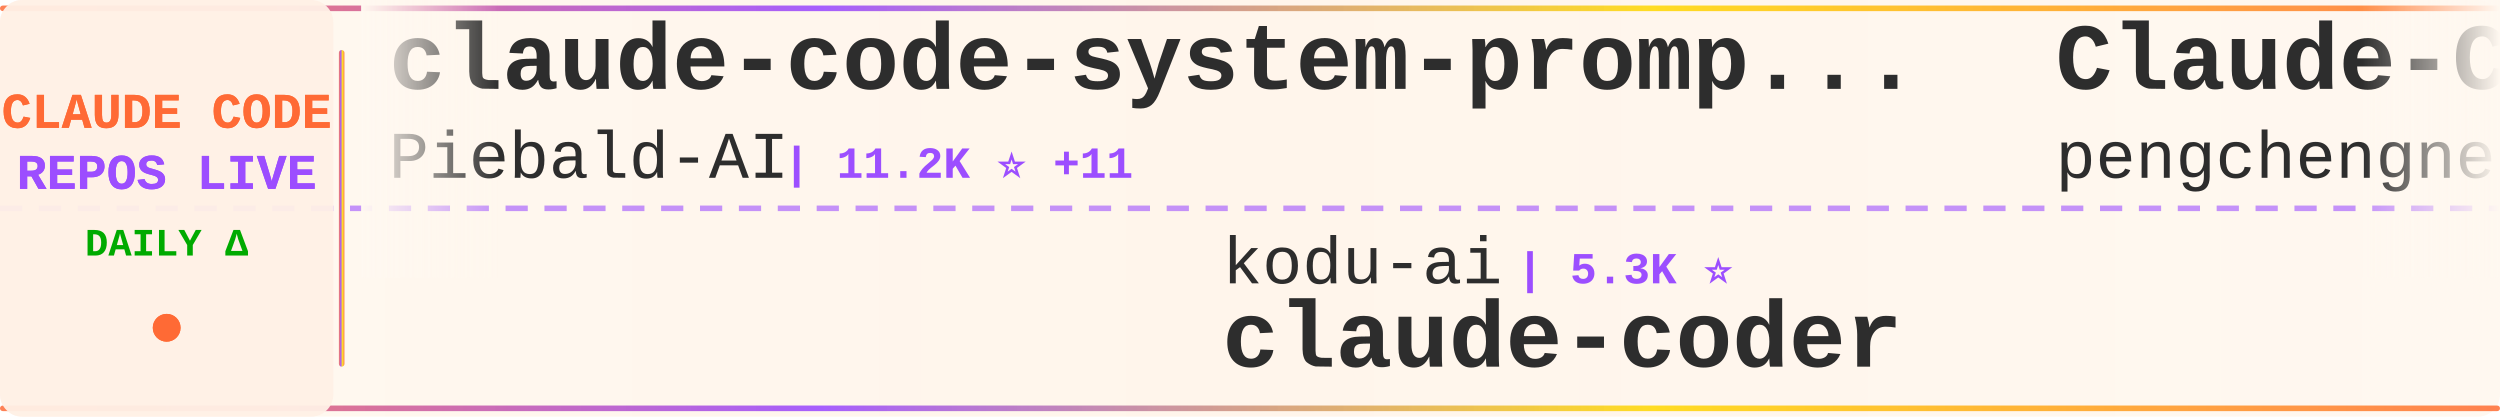
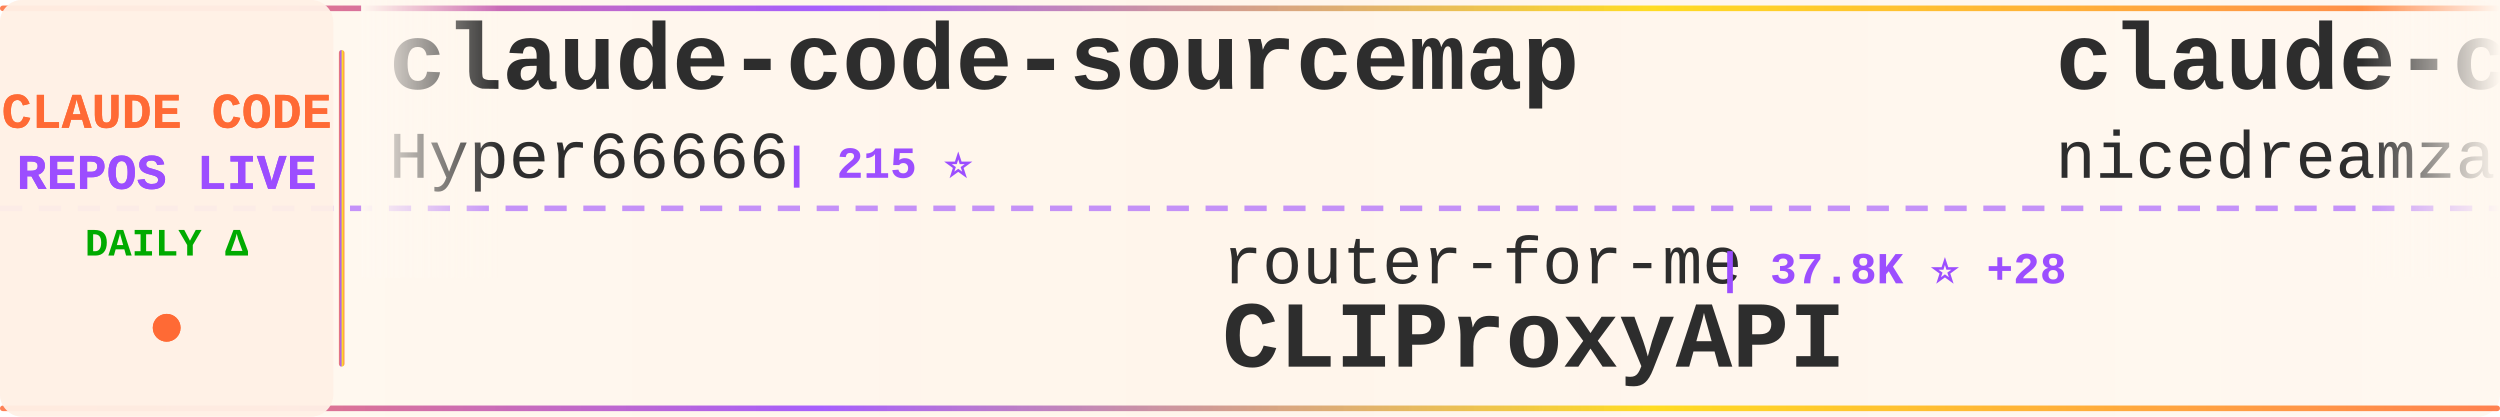
<svg xmlns="http://www.w3.org/2000/svg" width="900" height="150">
  <defs>
    <linearGradient id="tickerBg" x1="0%" y1="0%" x2="100%" y2="0%">
      <stop offset="0%" style="stop-color:#fff8f0;stop-opacity:0.98" />
      <stop offset="50%" style="stop-color:#fff5eb;stop-opacity:1" />
      <stop offset="100%" style="stop-color:#fff8f0;stop-opacity:0.98" />
    </linearGradient>
    <linearGradient id="borderGrad" x1="0%" y1="0%" x2="100%" y2="0%">
      <stop offset="0%" style="stop-color:#FF6B35;stop-opacity:0.85">
        <animate attributeName="stop-opacity" values="0.85;1;0.85" dur="2s" repeatCount="indefinite" />
      </stop>
      <stop offset="33%" style="stop-color:#9C4EFF;stop-opacity:0.9">
        <animate attributeName="stop-opacity" values="0.9;1;0.9" dur="2.2s" repeatCount="indefinite" />
      </stop>
      <stop offset="66%" style="stop-color:#FFD700;stop-opacity:0.85">
        <animate attributeName="stop-opacity" values="0.85;1;0.85" dur="1.8s" repeatCount="indefinite" />
      </stop>
      <stop offset="100%" style="stop-color:#FF6B35;stop-opacity:0.85">
        <animate attributeName="stop-opacity" values="0.85;1;0.85" dur="2s" repeatCount="indefinite" />
      </stop>
    </linearGradient>
    <filter id="textGlow">
      <feGaussianBlur stdDeviation="0.15" result="coloredBlur" />
      <feMerge>
        <feMergeNode in="coloredBlur" />
        <feMergeNode in="SourceGraphic" />
      </feMerge>
    </filter>
    <filter id="metricGlow">
      <feGaussianBlur stdDeviation="0.2" result="coloredBlur" />
      <feMerge>
        <feMergeNode in="coloredBlur" />
        <feMergeNode in="SourceGraphic" />
      </feMerge>
    </filter>
    <linearGradient id="leftFade" x1="0%" y1="0%" x2="100%" y2="0%">
      <stop offset="0%" style="stop-color:#fff8f0;stop-opacity:1" />
      <stop offset="100%" style="stop-color:#fff8f0;stop-opacity:0" />
    </linearGradient>
    <linearGradient id="rightFade" x1="0%" y1="0%" x2="100%" y2="0%">
      <stop offset="0%" style="stop-color:#fff8f0;stop-opacity:0" />
      <stop offset="100%" style="stop-color:#fff8f0;stop-opacity:1" />
    </linearGradient>
  </defs>
  <rect width="900" height="150" fill="url(#tickerBg)" rx="8" />
  <rect x="0" y="2" width="900" height="2" fill="url(#borderGrad)" rx="1" />
  <rect x="0" y="146" width="900" height="2" fill="url(#borderGrad)" rx="1" />
  <line x1="0" y1="75" x2="900" y2="75" stroke="#9C4EFF" stroke-width="2" stroke-dasharray="8 6" opacity="0.6" />
  <rect x="0" y="0" width="120" height="150" fill="#fff0e6" opacity="0.95" rx="8" />
  <text x="60" y="46" font-family="'Courier New', monospace" font-size="18" font-weight="bold" fill="#FF6B35" text-anchor="middle" filter="url(#textGlow)">
    CLAUDE CODE
  </text>
  <text x="60" y="68" font-family="'Courier New', monospace" font-size="18" font-weight="bold" fill="#9C4EFF" text-anchor="middle" filter="url(#textGlow)">
    REPOS LIVE
  </text>
  <text x="60" y="92" font-family="'Courier New', monospace" font-size="14" font-weight="bold" fill="#00aa00" text-anchor="middle">
    DAILY Δ
  </text>
  <circle cx="60" cy="118" r="5" fill="#FF6B35" filter="url(#metricGlow)">
    <animate attributeName="r" values="4;6;4" dur="1.5s" repeatCount="indefinite" />
    <animate attributeName="opacity" values="0.6;1;0.6" dur="1.5s" repeatCount="indefinite" />
  </circle>
  <rect x="122" y="18" width="2" height="114" fill="url(#borderGrad)" rx="1" />
  <clipPath id="tickerClip">
    <rect x="130" y="0" width="770" height="150" />
  </clipPath>
  <g clip-path="url(#tickerClip)">
    <g id="tickerItems">
      <animateTransform attributeName="transform" attributeType="XML" type="translate" from="0 0" to="-3000 0" dur="54s" repeatCount="indefinite" />
      <g transform="translate(0, 0)">
-         <text x="140" y="32" font-family="'Courier New', monospace" font-size="34" font-weight="bold" fill="#2d2d2d">claude-code-system-promp...</text>
-         <text x="140" y="64" font-family="'Courier New', monospace" font-size="24" font-weight="normal" fill="#2d2d2d" opacity="1.0">Piebald-AI</text>
-         <text x="282" y="64" font-family="'Courier New', monospace" font-size="16" font-weight="bold" fill="#9C4EFF"> | 11.2K ⭐ +11</text>
+         <text x="140" y="32" font-family="'Courier New', monospace" font-size="34" font-weight="bold" fill="#2d2d2d">claude-code-sourcemap</text>
+         <text x="140" y="64" font-family="'Courier New', monospace" font-size="24" font-weight="normal" fill="#2d2d2d" opacity="1.0">Hyper66666</text>
+         <text x="282" y="64" font-family="'Courier New', monospace" font-size="16" font-weight="bold" fill="#9C4EFF"> | 215 ⭐</text>
      </g>
      <g transform="translate(300, 0)">
+         <text x="140" y="102" font-family="'Courier New', monospace" font-size="24" font-weight="normal" fill="#2d2d2d" opacity="1.0">router-for-me</text>
+         <text x="318" y="102" font-family="'Courier New', monospace" font-size="16" font-weight="bold" fill="#9C4EFF"> | 37.8K ⭐ +28</text>
+         <text x="140" y="132" font-family="'Courier New', monospace" font-size="34" font-weight="bold" fill="#2d2d2d">CLIProxyAPI</text>
+       </g>
+       <g transform="translate(600, 0)">
+         <text x="140" y="32" font-family="'Courier New', monospace" font-size="34" font-weight="bold" fill="#2d2d2d">claude-code-local</text>
+         <text x="140" y="64" font-family="'Courier New', monospace" font-size="24" font-weight="normal" fill="#2d2d2d" opacity="1.0">nicedreamzapp</text>
+         <text x="318" y="64" font-family="'Courier New', monospace" font-size="16" font-weight="bold" fill="#9C4EFF"> | 2.8K ⭐</text>
+       </g>
+       <g transform="translate(900, 0)">
+         <text x="140" y="102" font-family="'Courier New', monospace" font-size="24" font-weight="normal" fill="#2d2d2d" opacity="1.0">ghuntley</text>
+         <text x="258" y="102" font-family="'Courier New', monospace" font-size="16" font-weight="bold" fill="#9C4EFF"> | 985 ⭐</text>
+         <text x="140" y="132" font-family="'Courier New', monospace" font-size="34" font-weight="bold" fill="#2d2d2d">claude-code-source-code-...</text>
+       </g>
+       <g transform="translate(1200, 0)">
+         <text x="140" y="32" font-family="'Courier New', monospace" font-size="34" font-weight="bold" fill="#2d2d2d">Open-ClaudeCode</text>
+         <text x="140" y="64" font-family="'Courier New', monospace" font-size="24" font-weight="normal" fill="#2d2d2d" opacity="1.0">LING71671</text>
+         <text x="270" y="64" font-family="'Courier New', monospace" font-size="16" font-weight="bold" fill="#9C4EFF"> | 891 ⭐</text>
+       </g>
+       <g transform="translate(1500, 0)">
+         <text x="140" y="102" font-family="'Courier New', monospace" font-size="24" font-weight="normal" fill="#2d2d2d" opacity="1.0">https-deeplearning-ai</text>
+         <text x="414" y="102" font-family="'Courier New', monospace" font-size="16" font-weight="bold" fill="#9C4EFF"> | 531 ⭐</text>
+         <text x="140" y="132" font-family="'Courier New', monospace" font-size="34" font-weight="bold" fill="#2d2d2d">sc-claude-code-files</text>
+       </g>
+       <g transform="translate(1800, 0)">
+         <text x="140" y="32" font-family="'Courier New', monospace" font-size="34" font-weight="bold" fill="#2d2d2d">claude-code-source-build</text>
+         <text x="140" y="64" font-family="'Courier New', monospace" font-size="24" font-weight="normal" fill="#2d2d2d" opacity="1.0">andrew-kramer-inno</text>
+         <text x="378" y="64" font-family="'Courier New', monospace" font-size="16" font-weight="bold" fill="#9C4EFF"> | 590 ⭐</text>
+       </g>
+       <g transform="translate(2100, 0)">
+         <text x="140" y="102" font-family="'Courier New', monospace" font-size="24" font-weight="normal" fill="#2d2d2d" opacity="1.0">lowcortisolprogrammer</text>
+         <text x="414" y="102" font-family="'Courier New', monospace" font-size="16" font-weight="bold" fill="#9C4EFF"> | 171 ⭐</text>
+         <text x="140" y="132" font-family="'Courier New', monospace" font-size="34" font-weight="bold" fill="#2d2d2d">claude-code</text>
+       </g>
+       <g transform="translate(2400, 0)">
+         <text x="140" y="32" font-family="'Courier New', monospace" font-size="34" font-weight="bold" fill="#2d2d2d">claude-code-templates</text>
+         <text x="140" y="64" font-family="'Courier New', monospace" font-size="24" font-weight="normal" fill="#2d2d2d" opacity="1.0">davila7</text>
+         <text x="246" y="64" font-family="'Courier New', monospace" font-size="16" font-weight="bold" fill="#9C4EFF"> | 28.1K ⭐ +8</text>
+       </g>
+       <g transform="translate(2700, 0)">
        <text x="140" y="102" font-family="'Courier New', monospace" font-size="24" font-weight="normal" fill="#2d2d2d" opacity="1.0">kodu-ai</text>
        <text x="246" y="102" font-family="'Courier New', monospace" font-size="16" font-weight="bold" fill="#9C4EFF"> | 5.3K ⭐</text>
        <text x="140" y="132" font-family="'Courier New', monospace" font-size="34" font-weight="bold" fill="#2d2d2d">claude-coder</text>
      </g>
-       <g transform="translate(600, 0)">
-         <text x="140" y="32" font-family="'Courier New', monospace" font-size="34" font-weight="bold" fill="#2d2d2d">Claude-Code</text>
-         <text x="140" y="64" font-family="'Courier New', monospace" font-size="24" font-weight="normal" fill="#2d2d2d" opacity="1.0">pengchengneo</text>
-         <text x="306" y="64" font-family="'Courier New', monospace" font-size="16" font-weight="bold" fill="#9C4EFF"> | 1.5K ⭐ +5</text>
-       </g>
-       <g transform="translate(900, 0)">
-         <text x="140" y="102" font-family="'Courier New', monospace" font-size="24" font-weight="normal" fill="#2d2d2d" opacity="1.0">anthropics</text>
-         <text x="282" y="102" font-family="'Courier New', monospace" font-size="16" font-weight="bold" fill="#9C4EFF"> | 133.1K ⭐ +89</text>
-         <text x="140" y="132" font-family="'Courier New', monospace" font-size="34" font-weight="bold" fill="#2d2d2d">claude-code</text>
-       </g>
-       <g transform="translate(1200, 0)">
-         <text x="140" y="32" font-family="'Courier New', monospace" font-size="34" font-weight="bold" fill="#2d2d2d">ECC</text>
-         <text x="140" y="64" font-family="'Courier New', monospace" font-size="24" font-weight="normal" fill="#2d2d2d" opacity="1.0">affaan-m</text>
-         <text x="258" y="64" font-family="'Courier New', monospace" font-size="16" font-weight="bold" fill="#9C4EFF"> | 217.5K ⭐ +158</text>
-       </g>
-       <g transform="translate(1500, 0)">
-         <text x="140" y="102" font-family="'Courier New', monospace" font-size="24" font-weight="normal" fill="#2d2d2d" opacity="1.0">Windy3f3f3f3f</text>
-         <text x="318" y="102" font-family="'Courier New', monospace" font-size="16" font-weight="bold" fill="#9C4EFF"> | 1.4K ⭐ +2</text>
-         <text x="140" y="132" font-family="'Courier New', monospace" font-size="34" font-weight="bold" fill="#2d2d2d">claude-code-from-scratch</text>
-       </g>
-       <g transform="translate(1800, 0)">
-         <text x="140" y="32" font-family="'Courier New', monospace" font-size="34" font-weight="bold" fill="#2d2d2d">claude-code-harness</text>
-         <text x="140" y="64" font-family="'Courier New', monospace" font-size="24" font-weight="normal" fill="#2d2d2d" opacity="1.0">Chachamaru127</text>
-         <text x="318" y="64" font-family="'Courier New', monospace" font-size="16" font-weight="bold" fill="#9C4EFF"> | 2.8K ⭐ +4</text>
-       </g>
-       <g transform="translate(2100, 0)">
-         <text x="140" y="102" font-family="'Courier New', monospace" font-size="24" font-weight="normal" fill="#2d2d2d" opacity="1.0">claude-code-best</text>
-         <text x="354" y="102" font-family="'Courier New', monospace" font-size="16" font-weight="bold" fill="#9C4EFF"> | 20.1K ⭐ +10</text>
-         <text x="140" y="132" font-family="'Courier New', monospace" font-size="34" font-weight="bold" fill="#2d2d2d">claude-code</text>
-       </g>
-       <g transform="translate(2400, 0)">
-         <text x="140" y="32" font-family="'Courier New', monospace" font-size="34" font-weight="bold" fill="#2d2d2d">Claude-Code</text>
-         <text x="140" y="64" font-family="'Courier New', monospace" font-size="24" font-weight="normal" fill="#2d2d2d" opacity="1.0">KPR111</text>
-         <text x="234" y="64" font-family="'Courier New', monospace" font-size="16" font-weight="bold" fill="#9C4EFF"> | 18 ⭐</text>
-       </g>
-       <g transform="translate(2700, 0)">
-         <text x="140" y="102" font-family="'Courier New', monospace" font-size="24" font-weight="normal" fill="#2d2d2d" opacity="1.0">Hyper66666</text>
-         <text x="282" y="102" font-family="'Courier New', monospace" font-size="16" font-weight="bold" fill="#9C4EFF"> | 215 ⭐</text>
-         <text x="140" y="132" font-family="'Courier New', monospace" font-size="34" font-weight="bold" fill="#2d2d2d">claude-code-sourcemap</text>
-       </g>
      <g transform="translate(3000, 0)">
-         <text x="140" y="32" font-family="'Courier New', monospace" font-size="34" font-weight="bold" fill="#2d2d2d">claude-code-system-promp...</text>
-         <text x="140" y="64" font-family="'Courier New', monospace" font-size="24" font-weight="normal" fill="#2d2d2d" opacity="1.0">Piebald-AI</text>
-         <text x="282" y="64" font-family="'Courier New', monospace" font-size="16" font-weight="bold" fill="#9C4EFF"> | 11.2K ⭐ +11</text>
+         <text x="140" y="32" font-family="'Courier New', monospace" font-size="34" font-weight="bold" fill="#2d2d2d">claude-code-sourcemap</text>
+         <text x="140" y="64" font-family="'Courier New', monospace" font-size="24" font-weight="normal" fill="#2d2d2d" opacity="1.0">Hyper66666</text>
+         <text x="282" y="64" font-family="'Courier New', monospace" font-size="16" font-weight="bold" fill="#9C4EFF"> | 215 ⭐</text>
      </g>
      <g transform="translate(3300, 0)">
-         <text x="140" y="102" font-family="'Courier New', monospace" font-size="24" font-weight="normal" fill="#2d2d2d" opacity="1.0">kodu-ai</text>
-         <text x="246" y="102" font-family="'Courier New', monospace" font-size="16" font-weight="bold" fill="#9C4EFF"> | 5.3K ⭐</text>
-         <text x="140" y="132" font-family="'Courier New', monospace" font-size="34" font-weight="bold" fill="#2d2d2d">claude-coder</text>
+         <text x="140" y="102" font-family="'Courier New', monospace" font-size="24" font-weight="normal" fill="#2d2d2d" opacity="1.0">router-for-me</text>
+         <text x="318" y="102" font-family="'Courier New', monospace" font-size="16" font-weight="bold" fill="#9C4EFF"> | 37.8K ⭐ +28</text>
+         <text x="140" y="132" font-family="'Courier New', monospace" font-size="34" font-weight="bold" fill="#2d2d2d">CLIProxyAPI</text>
      </g>
      <g transform="translate(3600, 0)">
-         <text x="140" y="32" font-family="'Courier New', monospace" font-size="34" font-weight="bold" fill="#2d2d2d">Claude-Code</text>
-         <text x="140" y="64" font-family="'Courier New', monospace" font-size="24" font-weight="normal" fill="#2d2d2d" opacity="1.0">pengchengneo</text>
-         <text x="306" y="64" font-family="'Courier New', monospace" font-size="16" font-weight="bold" fill="#9C4EFF"> | 1.5K ⭐ +5</text>
+         <text x="140" y="32" font-family="'Courier New', monospace" font-size="34" font-weight="bold" fill="#2d2d2d">claude-code-local</text>
+         <text x="140" y="64" font-family="'Courier New', monospace" font-size="24" font-weight="normal" fill="#2d2d2d" opacity="1.0">nicedreamzapp</text>
+         <text x="318" y="64" font-family="'Courier New', monospace" font-size="16" font-weight="bold" fill="#9C4EFF"> | 2.8K ⭐</text>
      </g>
      <g transform="translate(3900, 0)">
-         <text x="140" y="102" font-family="'Courier New', monospace" font-size="24" font-weight="normal" fill="#2d2d2d" opacity="1.0">anthropics</text>
-         <text x="282" y="102" font-family="'Courier New', monospace" font-size="16" font-weight="bold" fill="#9C4EFF"> | 133.1K ⭐ +89</text>
-         <text x="140" y="132" font-family="'Courier New', monospace" font-size="34" font-weight="bold" fill="#2d2d2d">claude-code</text>
+         <text x="140" y="102" font-family="'Courier New', monospace" font-size="24" font-weight="normal" fill="#2d2d2d" opacity="1.0">ghuntley</text>
+         <text x="258" y="102" font-family="'Courier New', monospace" font-size="16" font-weight="bold" fill="#9C4EFF"> | 985 ⭐</text>
+         <text x="140" y="132" font-family="'Courier New', monospace" font-size="34" font-weight="bold" fill="#2d2d2d">claude-code-source-code-...</text>
      </g>
    </g>
  </g>
  <rect x="130" y="0" width="50" height="100" fill="url(#leftFade)" />
  <rect x="850" y="0" width="50" height="100" fill="url(#rightFade)" />
</svg>
